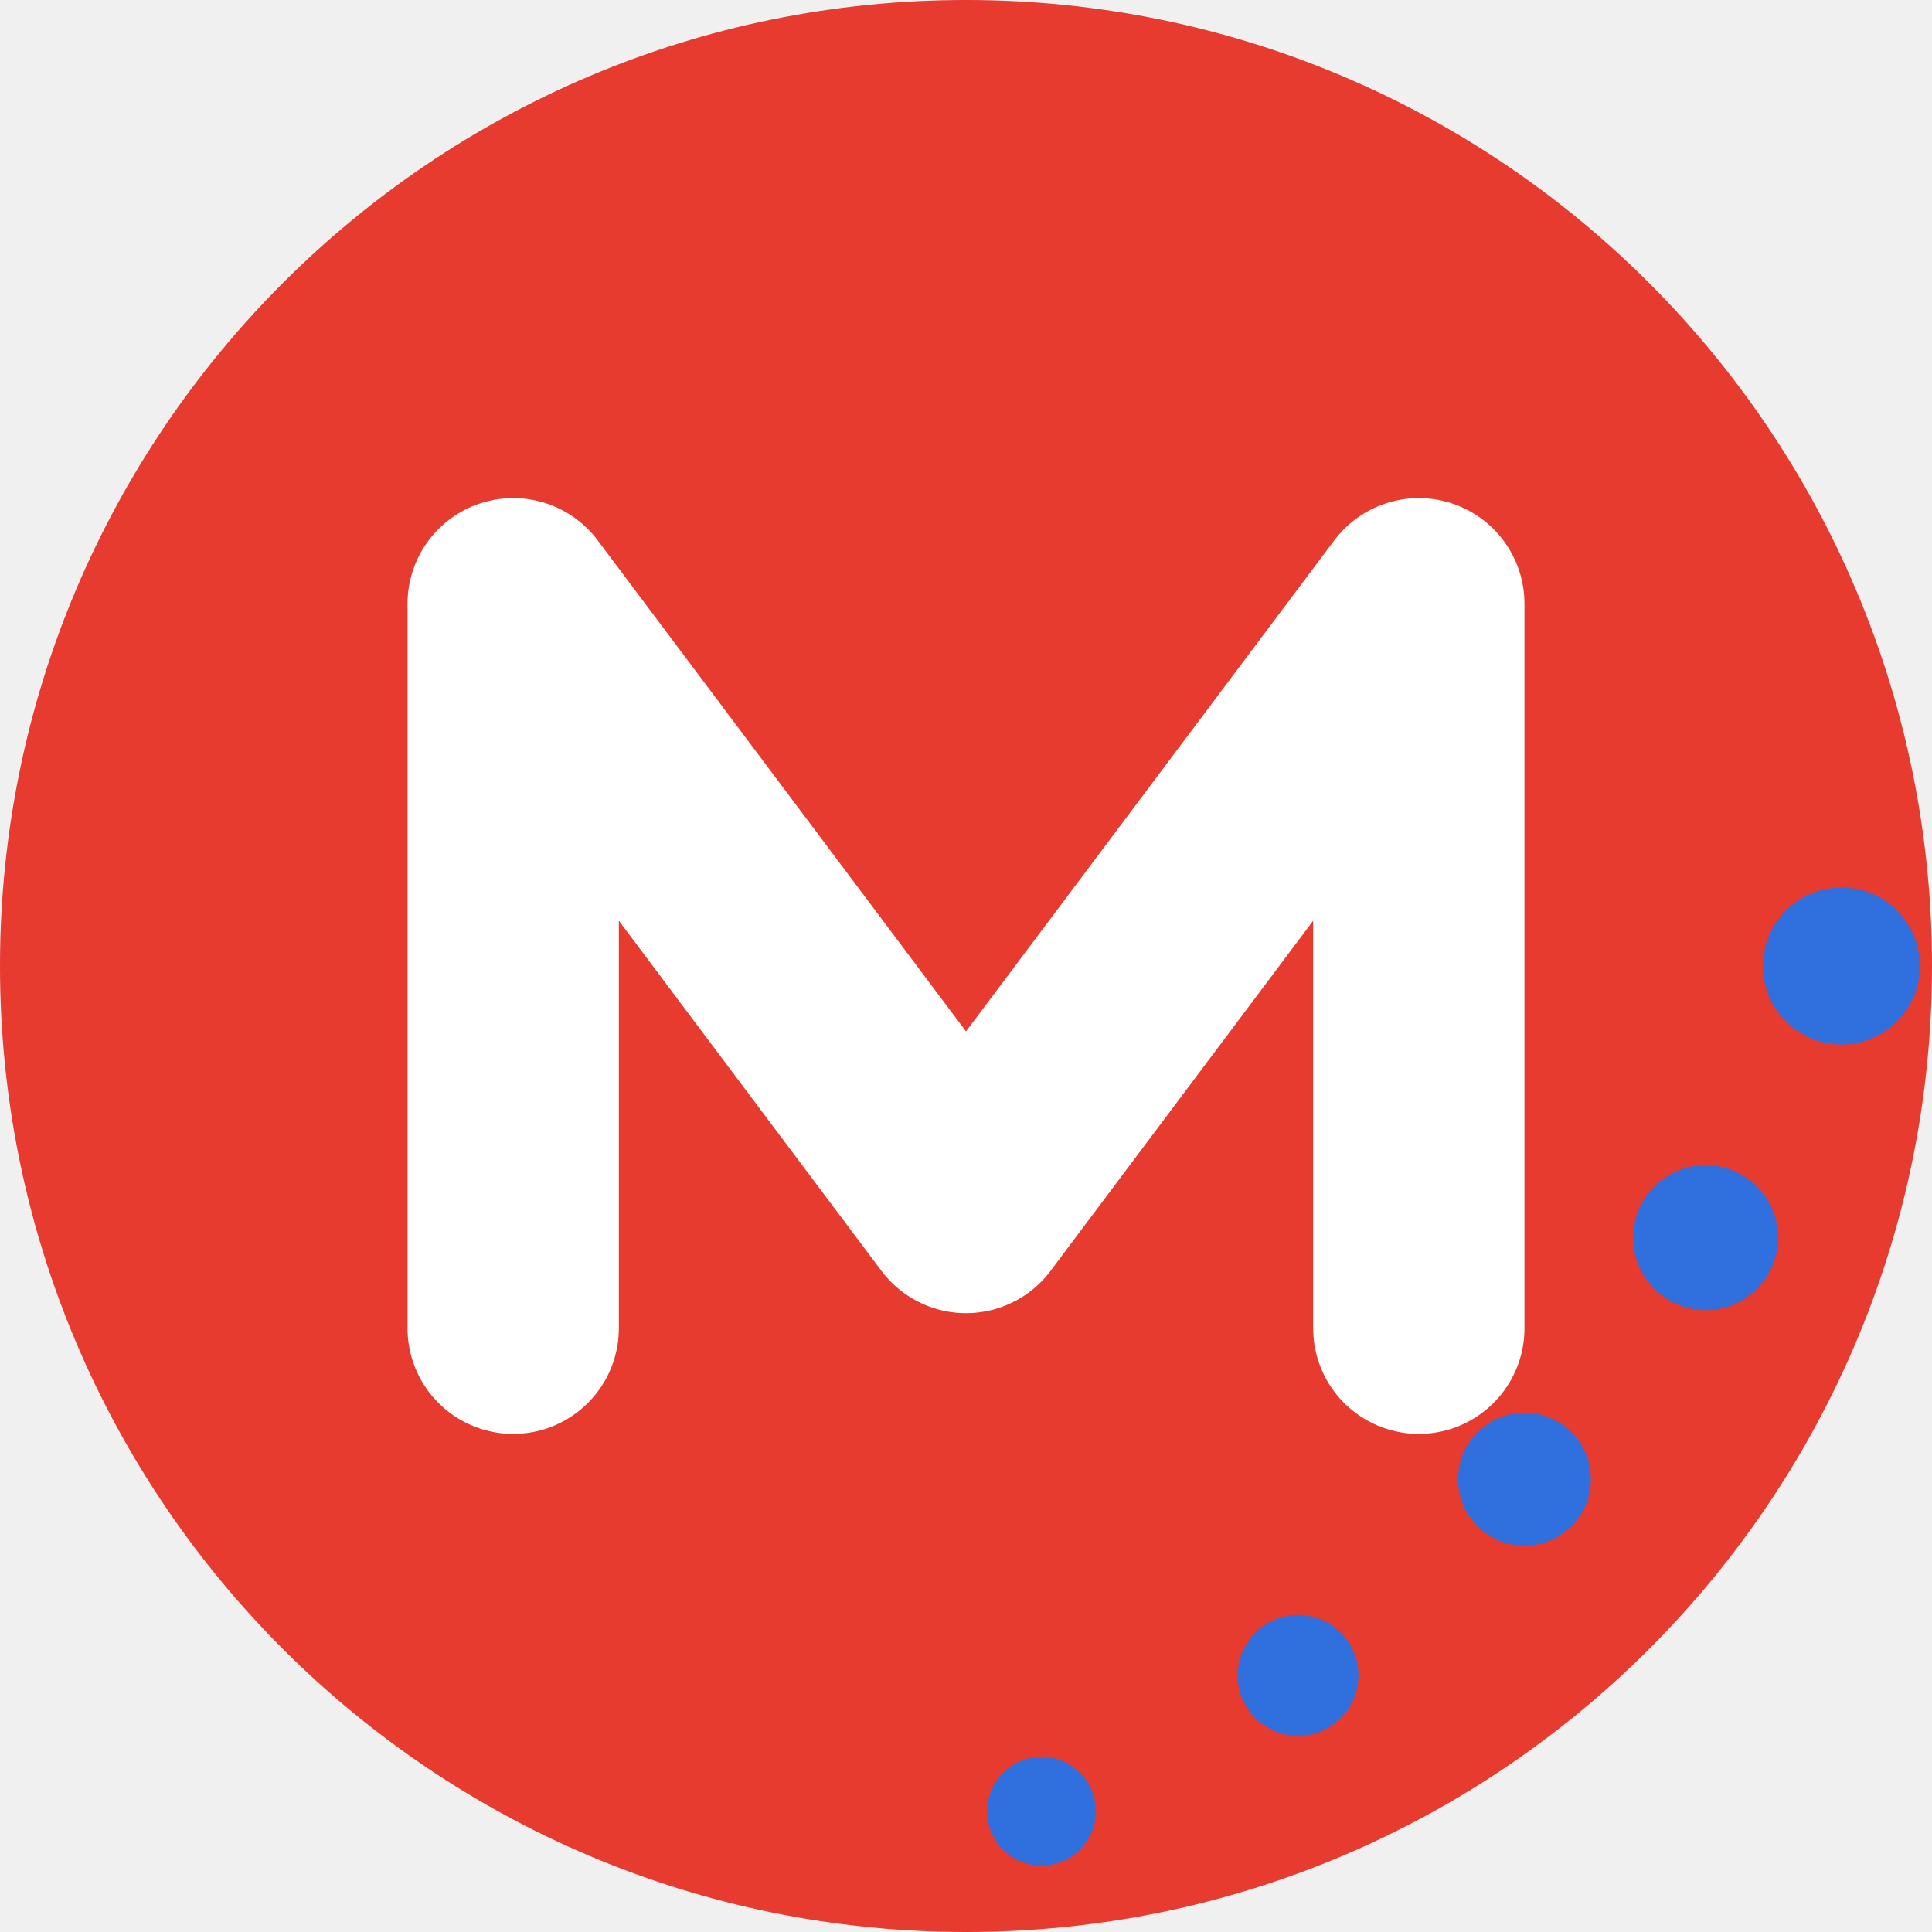
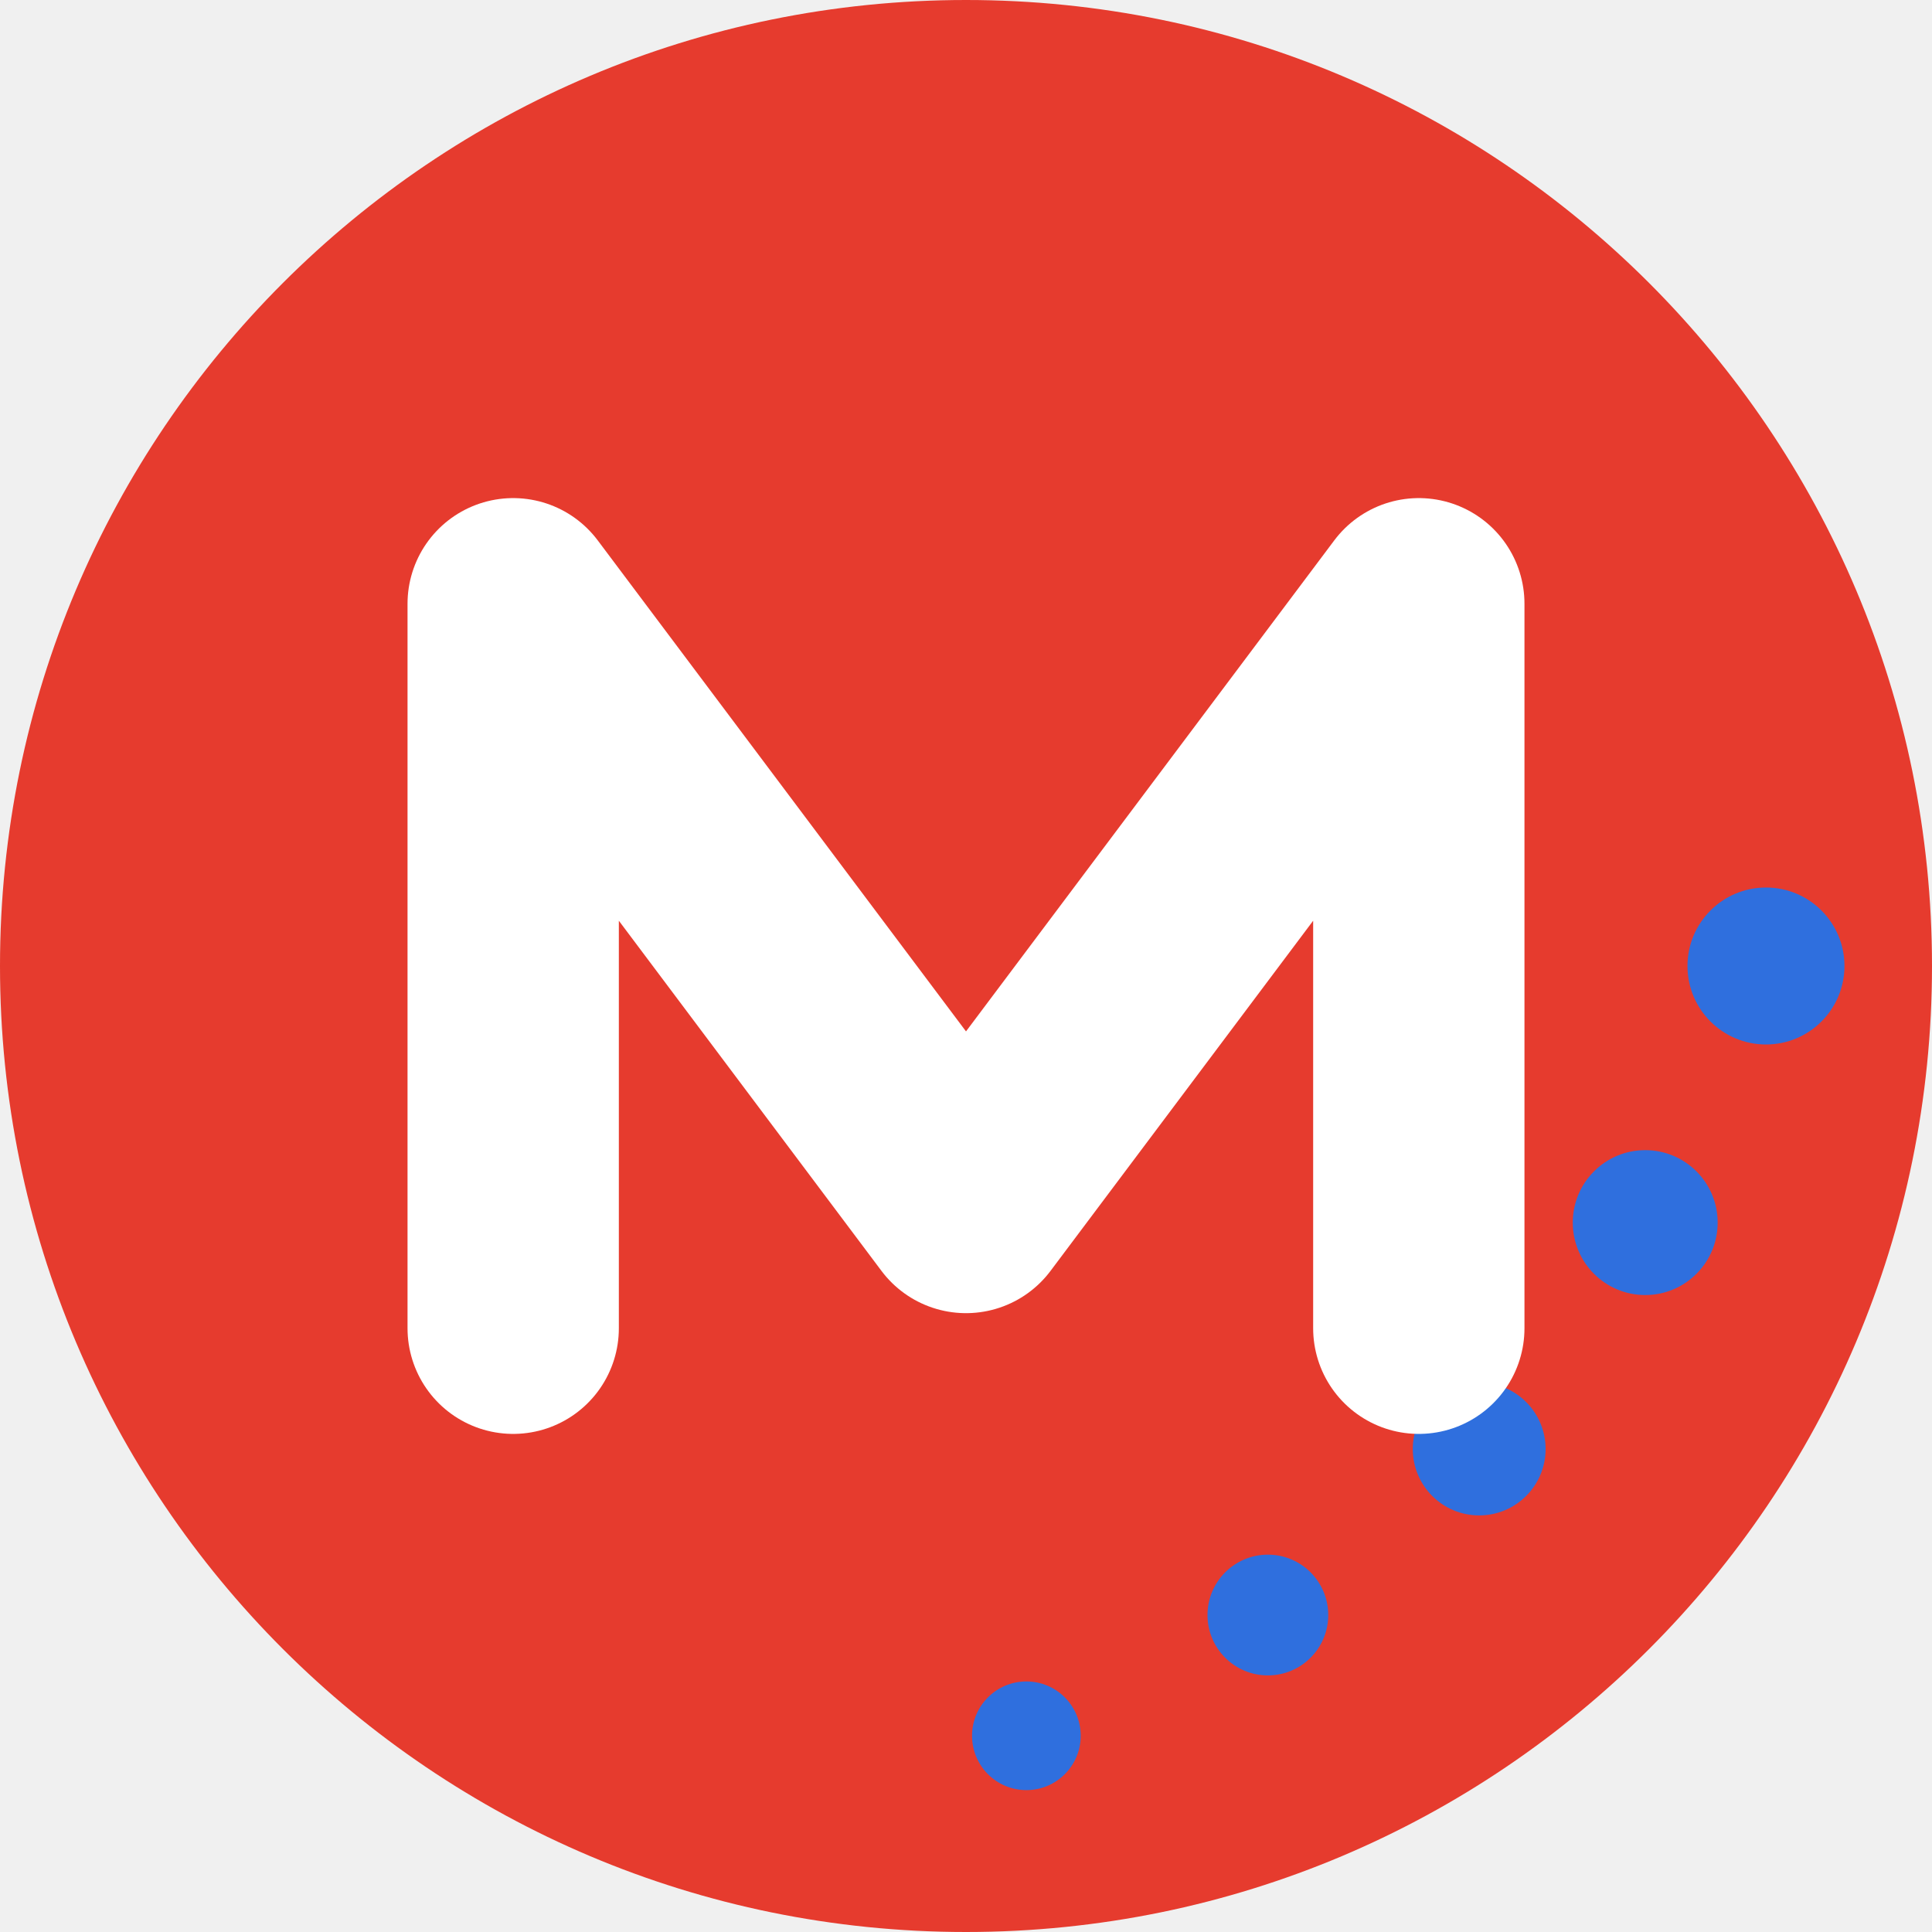
<svg xmlns="http://www.w3.org/2000/svg" viewBox="0 0 64 64" role="img" aria-label="Mitmacht">
  <circle cx="32" cy="32" r="32" fill="#E63B2E" />
  <g fill="#2F6FDE">
-     <circle cx="61" cy="32" r="2.6" />
-     <circle cx="56.5" cy="41" r="2.4" />
-     <circle cx="50.5" cy="49" r="2.2" />
-     <circle cx="43" cy="55.5" r="2" />
-     <circle cx="34.5" cy="60" r="1.8" />
+     <circle cx="58.5" cy="32" r="2.6" />
+     <circle cx="54.5" cy="40.5" r="2.4" />
+     <circle cx="49" cy="48" r="2.2" />
+     <circle cx="42" cy="53.5" r="2" />
+     <circle cx="34" cy="57.5" r="1.8" />
  </g>
  <path d="M17 44 V20 L32 40 L47 20 V44" fill="none" stroke="#FFFFFF" stroke-width="7" stroke-linecap="round" stroke-linejoin="round" />
</svg>
